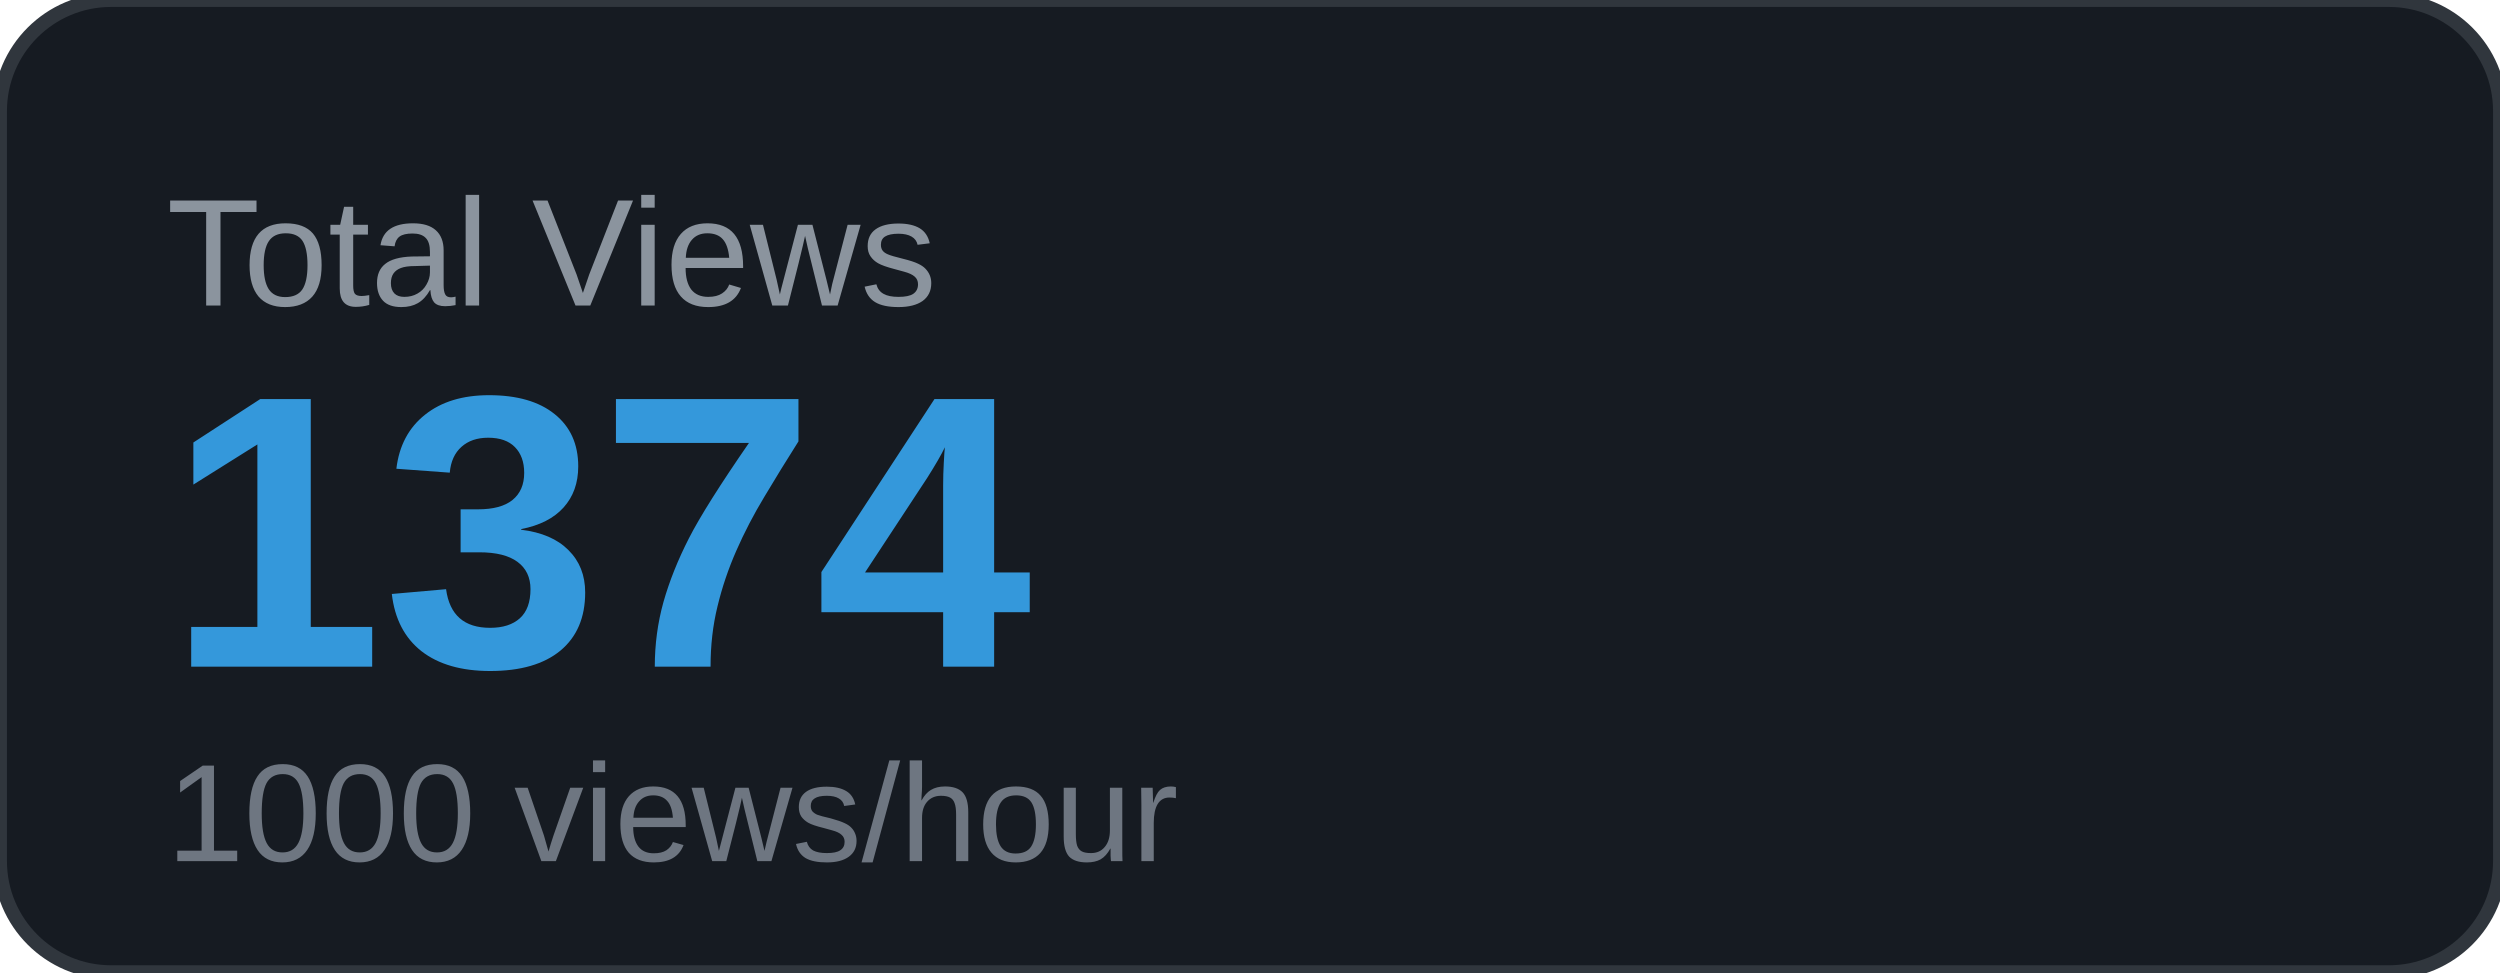
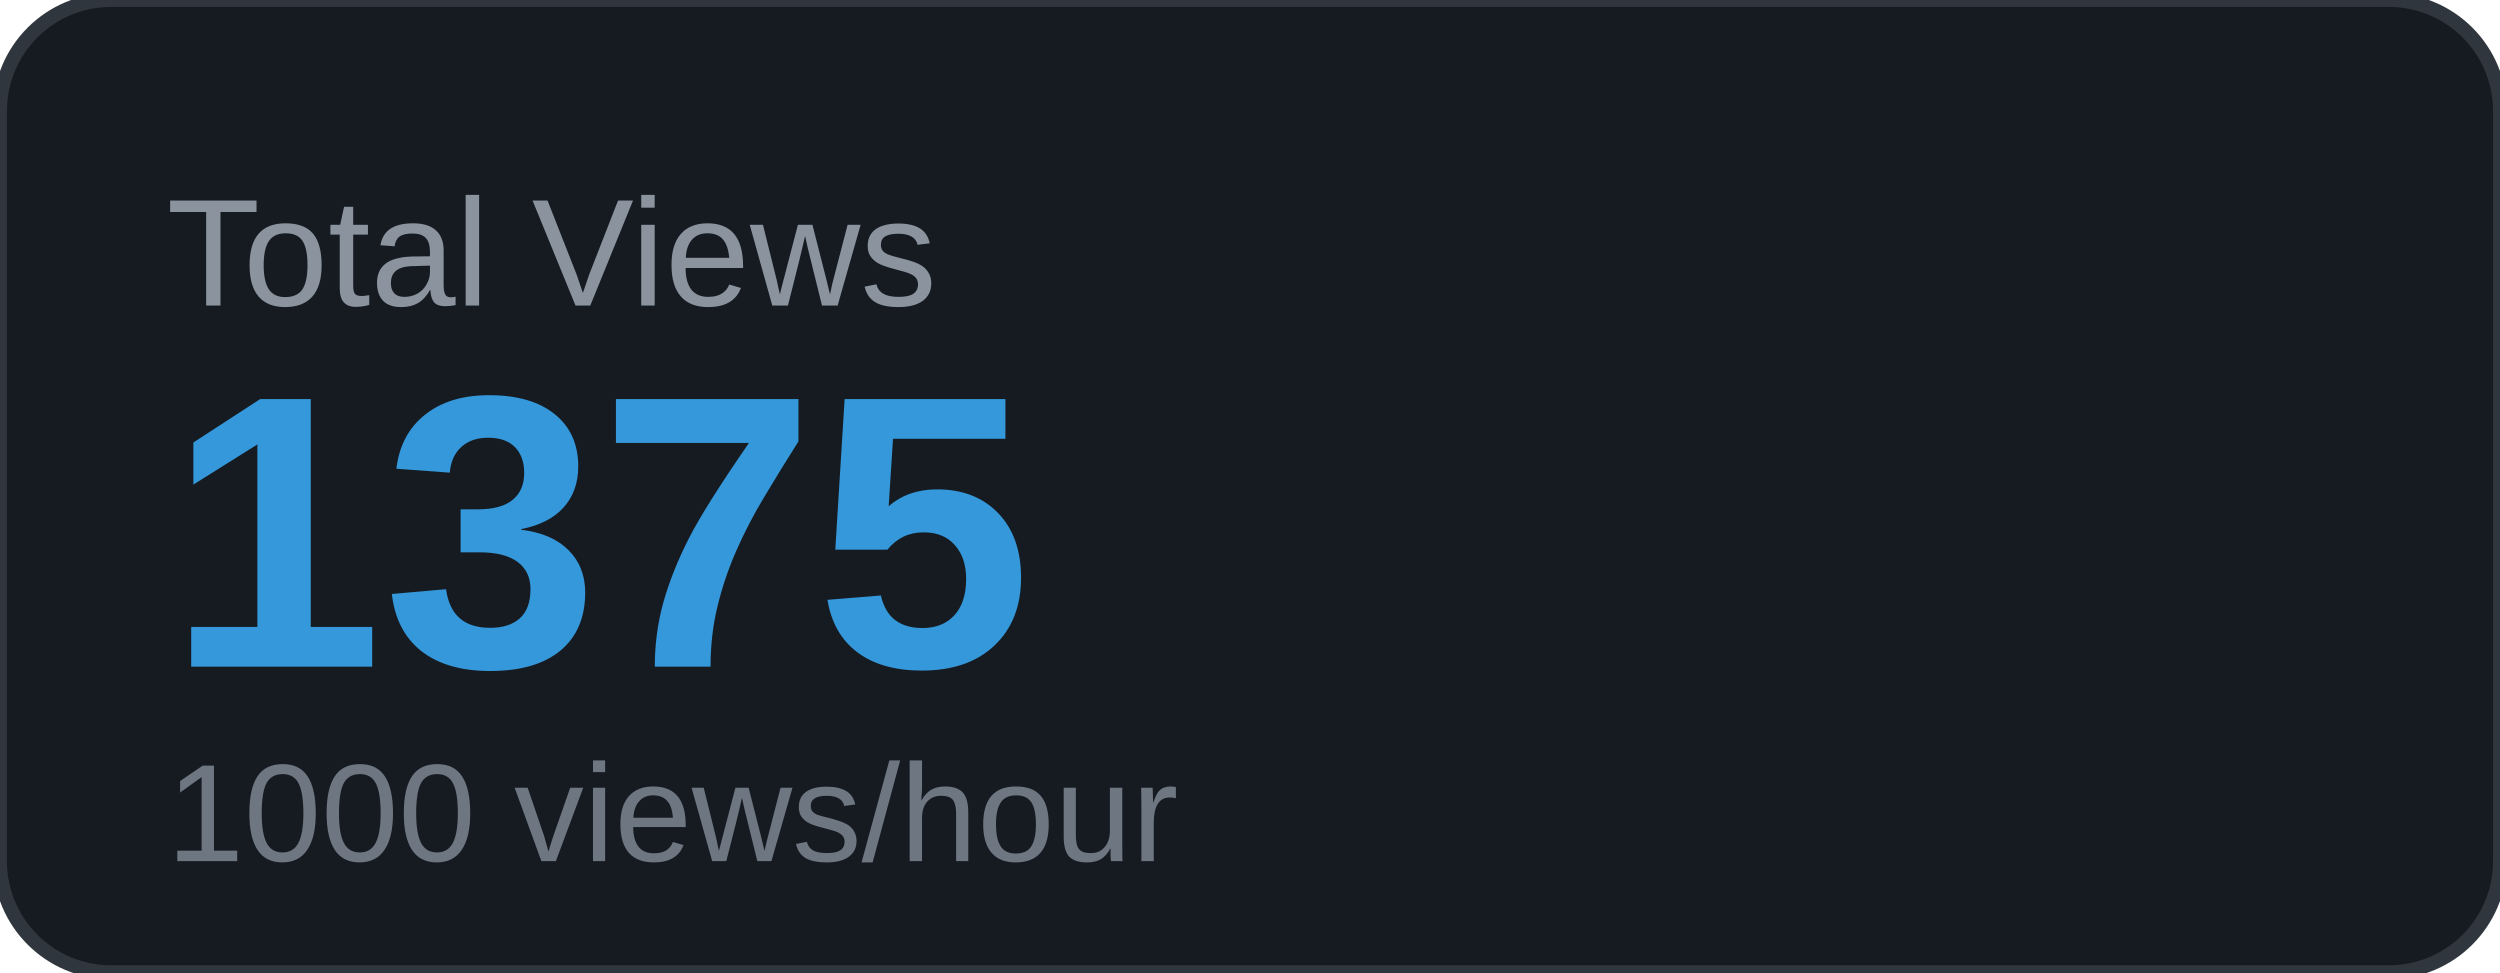
<svg xmlns="http://www.w3.org/2000/svg" width="180" height="70" viewBox="0 0 180 70">
  <rect width="180" height="70" rx="8" fill="#161b22" />
  <rect width="180" height="70" rx="8" fill="none" stroke="#30363d" stroke-width="1" />
  <text x="12" y="22" font-family="Arial, sans-serif" font-size="11" fill="#8b949e" text-transform="uppercase">Total Views</text>
-   <text x="12" y="48" font-family="Arial, sans-serif" font-size="28" font-weight="700" fill="#3498db">1374</text>
+   <text x="12" y="48" font-family="Arial, sans-serif" font-size="28" font-weight="700" fill="#3498db">1375</text>
  <text x="12" y="62" font-family="Arial, sans-serif" font-size="10" fill="#6e7681">1000 views/hour</text>
</svg>
